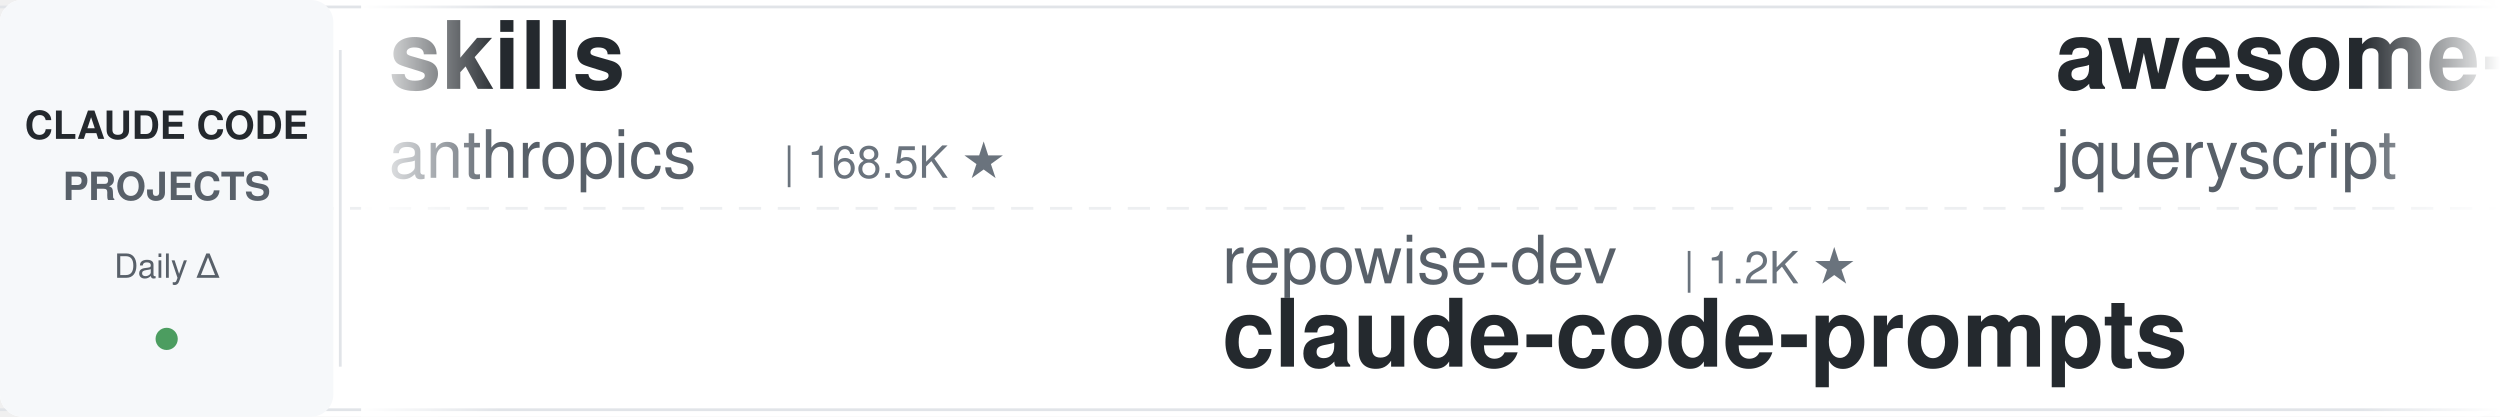
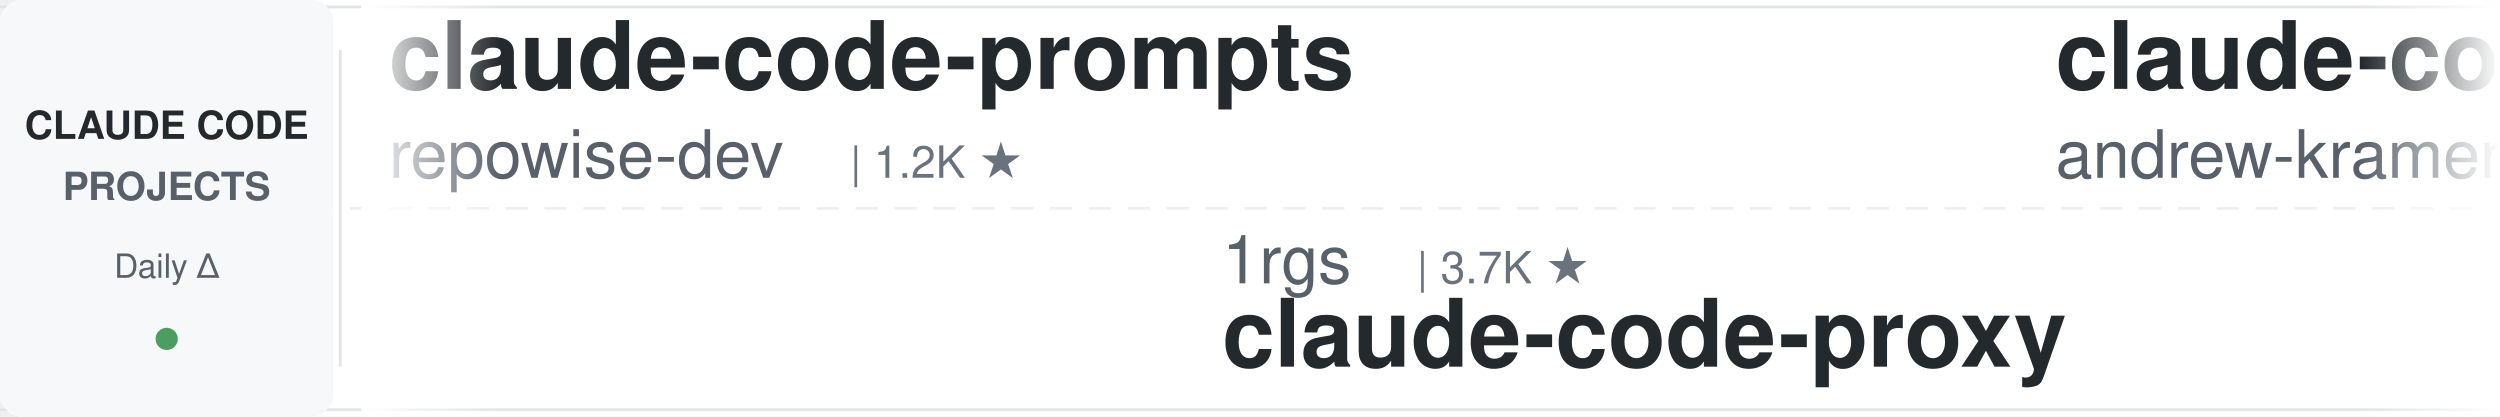
<svg xmlns="http://www.w3.org/2000/svg" width="900" height="150">
  <defs>
    <linearGradient id="leftFade" x1="0%" y1="0%" x2="100%" y2="0%">
      <stop offset="0%" style="stop-color:#ffffff;stop-opacity:1" />
      <stop offset="100%" style="stop-color:#ffffff;stop-opacity:0" />
    </linearGradient>
    <linearGradient id="rightFade" x1="0%" y1="0%" x2="100%" y2="0%">
      <stop offset="0%" style="stop-color:#ffffff;stop-opacity:0" />
      <stop offset="100%" style="stop-color:#ffffff;stop-opacity:1" />
    </linearGradient>
  </defs>
  <rect width="900" height="150" fill="#ffffff" rx="8" />
  <rect x="0" y="2" width="900" height="1" fill="#e1e4e8" />
  <rect x="0" y="147" width="900" height="1" fill="#e1e4e8" />
  <line x1="0" y1="75" x2="900" y2="75" stroke="#e1e4e8" stroke-width="1" stroke-dasharray="8 6" opacity="0.6" />
  <rect x="0" y="0" width="120" height="150" fill="#f6f8fa" rx="8" />
  <text x="60" y="50" font-family="-apple-system, BlinkMacSystemFont, 'Segoe UI', Helvetica, Arial, sans-serif" font-size="14" font-weight="600" fill="#24292e" text-anchor="middle">CLAUDE CODE</text>
  <text x="60" y="72" font-family="-apple-system, BlinkMacSystemFont, 'Segoe UI', Helvetica, Arial, sans-serif" font-size="14" font-weight="600" fill="#586069" text-anchor="middle">PROJECTS</text>
  <text x="60" y="100" font-family="-apple-system, BlinkMacSystemFont, 'Segoe UI', Helvetica, Arial, sans-serif" font-size="12" font-weight="500" fill="#586069" text-anchor="middle">Daily Δ</text>
  <circle cx="60" cy="122" r="4" fill="#22863a" opacity="0.8" />
  <rect x="122" y="18" width="1" height="114" fill="#e1e4e8" />
  <clipPath id="tickerClip">
    <rect x="130" y="0" width="770" height="150" />
  </clipPath>
  <g clip-path="url(#tickerClip)">
    <g id="tickerItems">
      <animateTransform attributeName="transform" attributeType="XML" type="translate" from="0 0" to="-3000 0" dur="54s" repeatCount="indefinite" />
      <g transform="translate(0, 0)">
-         <text x="140" y="32" font-family="-apple-system, BlinkMacSystemFont, 'Segoe UI', Helvetica, Arial, sans-serif" font-size="34" font-weight="600" fill="#24292e">skills</text>
-         <text x="140" y="64" font-family="-apple-system, BlinkMacSystemFont, 'Segoe UI', Helvetica, Arial, sans-serif" font-size="24" font-weight="400" fill="#586069">anthropics</text>
-         <text x="282" y="64" font-family="-apple-system, BlinkMacSystemFont, 'Segoe UI', Helvetica, Arial, sans-serif" font-size="16" font-weight="500" fill="#6a737d">| 168.5K ★</text>
+         <text x="140" y="32" font-family="-apple-system, BlinkMacSystemFont, 'Segoe UI', Helvetica, Arial, sans-serif" font-size="34" font-weight="600" fill="#24292e">claude-code-prompts</text>
+         <text x="140" y="64" font-family="-apple-system, BlinkMacSystemFont, 'Segoe UI', Helvetica, Arial, sans-serif" font-size="24" font-weight="400" fill="#586069">repowise-dev</text>
+         <text x="306" y="64" font-family="-apple-system, BlinkMacSystemFont, 'Segoe UI', Helvetica, Arial, sans-serif" font-size="16" font-weight="500" fill="#6a737d">| 1.2K ★</text>
      </g>
      <g transform="translate(300, 0)">
-         <text x="140" y="102" font-family="-apple-system, BlinkMacSystemFont, 'Segoe UI', Helvetica, Arial, sans-serif" font-size="24" font-weight="400" fill="#586069">repowise-dev</text>
-         <text x="306" y="102" font-family="-apple-system, BlinkMacSystemFont, 'Segoe UI', Helvetica, Arial, sans-serif" font-size="16" font-weight="500" fill="#6a737d">| 1.2K ★</text>
-         <text x="140" y="132" font-family="-apple-system, BlinkMacSystemFont, 'Segoe UI', Helvetica, Arial, sans-serif" font-size="34" font-weight="600" fill="#24292e">claude-code-prompts</text>
+         <text x="140" y="102" font-family="-apple-system, BlinkMacSystemFont, 'Segoe UI', Helvetica, Arial, sans-serif" font-size="24" font-weight="400" fill="#586069">1rgs</text>
+         <text x="210" y="102" font-family="-apple-system, BlinkMacSystemFont, 'Segoe UI', Helvetica, Arial, sans-serif" font-size="16" font-weight="500" fill="#6a737d">| 3.7K ★</text>
+         <text x="140" y="132" font-family="-apple-system, BlinkMacSystemFont, 'Segoe UI', Helvetica, Arial, sans-serif" font-size="34" font-weight="600" fill="#24292e">claude-code-proxy</text>
      </g>
      <g transform="translate(600, 0)">
-         <text x="140" y="32" font-family="-apple-system, BlinkMacSystemFont, 'Segoe UI', Helvetica, Arial, sans-serif" font-size="34" font-weight="600" fill="#24292e">awesome-claude-code</text>
-         <text x="140" y="64" font-family="-apple-system, BlinkMacSystemFont, 'Segoe UI', Helvetica, Arial, sans-serif" font-size="24" font-weight="400" fill="#586069">jqueryscript</text>
-         <text x="306" y="64" font-family="-apple-system, BlinkMacSystemFont, 'Segoe UI', Helvetica, Arial, sans-serif" font-size="16" font-weight="500" fill="#6a737d">| 497 ★</text>
+         <text x="140" y="32" font-family="-apple-system, BlinkMacSystemFont, 'Segoe UI', Helvetica, Arial, sans-serif" font-size="34" font-weight="600" fill="#24292e">claude-code-source-build</text>
+         <text x="140" y="64" font-family="-apple-system, BlinkMacSystemFont, 'Segoe UI', Helvetica, Arial, sans-serif" font-size="24" font-weight="400" fill="#586069">andrew-kramer-inno</text>
+         <text x="378" y="64" font-family="-apple-system, BlinkMacSystemFont, 'Segoe UI', Helvetica, Arial, sans-serif" font-size="16" font-weight="500" fill="#6a737d">| 593 ★</text>
      </g>
      <g transform="translate(900, 0)">
-         <text x="140" y="102" font-family="-apple-system, BlinkMacSystemFont, 'Segoe UI', Helvetica, Arial, sans-serif" font-size="24" font-weight="400" fill="#586069">diet103</text>
-         <text x="246" y="102" font-family="-apple-system, BlinkMacSystemFont, 'Segoe UI', Helvetica, Arial, sans-serif" font-size="16" font-weight="500" fill="#6a737d">| 10.0K ★</text>
-         <text x="140" y="132" font-family="-apple-system, BlinkMacSystemFont, 'Segoe UI', Helvetica, Arial, sans-serif" font-size="34" font-weight="600" fill="#24292e">claude-code-infrastructu...</text>
+         <text x="140" y="102" font-family="-apple-system, BlinkMacSystemFont, 'Segoe UI', Helvetica, Arial, sans-serif" font-size="24" font-weight="400" fill="#586069">affaan-m</text>
+         <text x="258" y="102" font-family="-apple-system, BlinkMacSystemFont, 'Segoe UI', Helvetica, Arial, sans-serif" font-size="16" font-weight="500" fill="#6a737d">| 239.7K ★</text>
+         <text x="140" y="132" font-family="-apple-system, BlinkMacSystemFont, 'Segoe UI', Helvetica, Arial, sans-serif" font-size="34" font-weight="600" fill="#24292e">ECC</text>
      </g>
      <g transform="translate(1200, 0)">
-         <text x="140" y="32" font-family="-apple-system, BlinkMacSystemFont, 'Segoe UI', Helvetica, Arial, sans-serif" font-size="34" font-weight="600" fill="#24292e">claude_codex_bridge</text>
-         <text x="140" y="64" font-family="-apple-system, BlinkMacSystemFont, 'Segoe UI', Helvetica, Arial, sans-serif" font-size="24" font-weight="400" fill="#586069">SeemSeam</text>
-         <text x="258" y="64" font-family="-apple-system, BlinkMacSystemFont, 'Segoe UI', Helvetica, Arial, sans-serif" font-size="16" font-weight="500" fill="#6a737d">| 3.4K ★</text>
+         <text x="140" y="32" font-family="-apple-system, BlinkMacSystemFont, 'Segoe UI', Helvetica, Arial, sans-serif" font-size="34" font-weight="600" fill="#24292e">claude-code-book</text>
+         <text x="140" y="64" font-family="-apple-system, BlinkMacSystemFont, 'Segoe UI', Helvetica, Arial, sans-serif" font-size="24" font-weight="400" fill="#586069">lintsinghua</text>
+         <text x="294" y="64" font-family="-apple-system, BlinkMacSystemFont, 'Segoe UI', Helvetica, Arial, sans-serif" font-size="16" font-weight="500" fill="#6a737d">| 4.1K ★</text>
      </g>
      <g transform="translate(1500, 0)">
-         <text x="140" y="102" font-family="-apple-system, BlinkMacSystemFont, 'Segoe UI', Helvetica, Arial, sans-serif" font-size="24" font-weight="400" fill="#586069">edmund-io</text>
-         <text x="270" y="102" font-family="-apple-system, BlinkMacSystemFont, 'Segoe UI', Helvetica, Arial, sans-serif" font-size="16" font-weight="500" fill="#6a737d">| 1.5K ★</text>
-         <text x="140" y="132" font-family="-apple-system, BlinkMacSystemFont, 'Segoe UI', Helvetica, Arial, sans-serif" font-size="34" font-weight="600" fill="#24292e">edmunds-claude-code</text>
+         <text x="140" y="102" font-family="-apple-system, BlinkMacSystemFont, 'Segoe UI', Helvetica, Arial, sans-serif" font-size="24" font-weight="400" fill="#586069">Yeachan-Heo</text>
+         <text x="294" y="102" font-family="-apple-system, BlinkMacSystemFont, 'Segoe UI', Helvetica, Arial, sans-serif" font-size="16" font-weight="500" fill="#6a737d">| 38.5K ★</text>
+         <text x="140" y="132" font-family="-apple-system, BlinkMacSystemFont, 'Segoe UI', Helvetica, Arial, sans-serif" font-size="34" font-weight="600" fill="#24292e">oh-my-claudecode</text>
      </g>
      <g transform="translate(1800, 0)">
-         <text x="140" y="32" font-family="-apple-system, BlinkMacSystemFont, 'Segoe UI', Helvetica, Arial, sans-serif" font-size="34" font-weight="600" fill="#24292e">free-claude-code</text>
-         <text x="140" y="64" font-family="-apple-system, BlinkMacSystemFont, 'Segoe UI', Helvetica, Arial, sans-serif" font-size="24" font-weight="400" fill="#586069">Alishahryar1</text>
-         <text x="306" y="64" font-family="-apple-system, BlinkMacSystemFont, 'Segoe UI', Helvetica, Arial, sans-serif" font-size="16" font-weight="500" fill="#6a737d">| 45.3K ★</text>
+         <text x="140" y="32" font-family="-apple-system, BlinkMacSystemFont, 'Segoe UI', Helvetica, Arial, sans-serif" font-size="34" font-weight="600" fill="#24292e">claude-code-cli</text>
+         <text x="140" y="64" font-family="-apple-system, BlinkMacSystemFont, 'Segoe UI', Helvetica, Arial, sans-serif" font-size="24" font-weight="400" fill="#586069">huangserva</text>
+         <text x="282" y="64" font-family="-apple-system, BlinkMacSystemFont, 'Segoe UI', Helvetica, Arial, sans-serif" font-size="16" font-weight="500" fill="#6a737d">| 623 ★</text>
      </g>
      <g transform="translate(2100, 0)">
-         <text x="140" y="102" font-family="-apple-system, BlinkMacSystemFont, 'Segoe UI', Helvetica, Arial, sans-serif" font-size="24" font-weight="400" fill="#586069">davila7</text>
-         <text x="246" y="102" font-family="-apple-system, BlinkMacSystemFont, 'Segoe UI', Helvetica, Arial, sans-serif" font-size="16" font-weight="500" fill="#6a737d">| 30.2K ★</text>
-         <text x="140" y="132" font-family="-apple-system, BlinkMacSystemFont, 'Segoe UI', Helvetica, Arial, sans-serif" font-size="34" font-weight="600" fill="#24292e">claude-code-templates</text>
+         <text x="140" y="102" font-family="-apple-system, BlinkMacSystemFont, 'Segoe UI', Helvetica, Arial, sans-serif" font-size="24" font-weight="400" fill="#586069">jeremylongshore</text>
+         <text x="342" y="102" font-family="-apple-system, BlinkMacSystemFont, 'Segoe UI', Helvetica, Arial, sans-serif" font-size="16" font-weight="500" fill="#6a737d">| 2.6K ★</text>
+         <text x="140" y="132" font-family="-apple-system, BlinkMacSystemFont, 'Segoe UI', Helvetica, Arial, sans-serif" font-size="34" font-weight="600" fill="#24292e">claude-code-plugins-plus...</text>
      </g>
      <g transform="translate(2400, 0)">
-         <text x="140" y="32" font-family="-apple-system, BlinkMacSystemFont, 'Segoe UI', Helvetica, Arial, sans-serif" font-size="34" font-weight="600" fill="#24292e">claude-code-telegram</text>
-         <text x="140" y="64" font-family="-apple-system, BlinkMacSystemFont, 'Segoe UI', Helvetica, Arial, sans-serif" font-size="24" font-weight="400" fill="#586069">RichardAtCT</text>
-         <text x="294" y="64" font-family="-apple-system, BlinkMacSystemFont, 'Segoe UI', Helvetica, Arial, sans-serif" font-size="16" font-weight="500" fill="#6a737d">| 2.8K ★</text>
+         <text x="140" y="32" font-family="-apple-system, BlinkMacSystemFont, 'Segoe UI', Helvetica, Arial, sans-serif" font-size="34" font-weight="600" fill="#24292e">claude-code-infrastructu...</text>
+         <text x="140" y="64" font-family="-apple-system, BlinkMacSystemFont, 'Segoe UI', Helvetica, Arial, sans-serif" font-size="24" font-weight="400" fill="#586069">diet103</text>
+         <text x="246" y="64" font-family="-apple-system, BlinkMacSystemFont, 'Segoe UI', Helvetica, Arial, sans-serif" font-size="16" font-weight="500" fill="#6a737d">| 10.0K ★</text>
      </g>
      <g transform="translate(2700, 0)">
-         <text x="140" y="102" font-family="-apple-system, BlinkMacSystemFont, 'Segoe UI', Helvetica, Arial, sans-serif" font-size="24" font-weight="400" fill="#586069">asgeirtj</text>
-         <text x="258" y="102" font-family="-apple-system, BlinkMacSystemFont, 'Segoe UI', Helvetica, Arial, sans-serif" font-size="16" font-weight="500" fill="#6a737d">| 62.8K ★</text>
-         <text x="140" y="132" font-family="-apple-system, BlinkMacSystemFont, 'Segoe UI', Helvetica, Arial, sans-serif" font-size="34" font-weight="600" fill="#24292e">system_prompts_leaks</text>
+         <text x="140" y="102" font-family="-apple-system, BlinkMacSystemFont, 'Segoe UI', Helvetica, Arial, sans-serif" font-size="24" font-weight="400" fill="#586069">frankbria</text>
+         <text x="270" y="102" font-family="-apple-system, BlinkMacSystemFont, 'Segoe UI', Helvetica, Arial, sans-serif" font-size="16" font-weight="500" fill="#6a737d">| 9.6K ★</text>
+         <text x="140" y="132" font-family="-apple-system, BlinkMacSystemFont, 'Segoe UI', Helvetica, Arial, sans-serif" font-size="34" font-weight="600" fill="#24292e">ralph-claude-code</text>
      </g>
      <g transform="translate(3000, 0)">
-         <text x="140" y="32" font-family="-apple-system, BlinkMacSystemFont, 'Segoe UI', Helvetica, Arial, sans-serif" font-size="34" font-weight="600" fill="#24292e">skills</text>
-         <text x="140" y="64" font-family="-apple-system, BlinkMacSystemFont, 'Segoe UI', Helvetica, Arial, sans-serif" font-size="24" font-weight="400" fill="#586069">anthropics</text>
-         <text x="282" y="64" font-family="-apple-system, BlinkMacSystemFont, 'Segoe UI', Helvetica, Arial, sans-serif" font-size="16" font-weight="500" fill="#6a737d">| 168.5K ★</text>
+         <text x="140" y="32" font-family="-apple-system, BlinkMacSystemFont, 'Segoe UI', Helvetica, Arial, sans-serif" font-size="34" font-weight="600" fill="#24292e">claude-code-prompts</text>
+         <text x="140" y="64" font-family="-apple-system, BlinkMacSystemFont, 'Segoe UI', Helvetica, Arial, sans-serif" font-size="24" font-weight="400" fill="#586069">repowise-dev</text>
+         <text x="306" y="64" font-family="-apple-system, BlinkMacSystemFont, 'Segoe UI', Helvetica, Arial, sans-serif" font-size="16" font-weight="500" fill="#6a737d">| 1.2K ★</text>
      </g>
      <g transform="translate(3300, 0)">
-         <text x="140" y="102" font-family="-apple-system, BlinkMacSystemFont, 'Segoe UI', Helvetica, Arial, sans-serif" font-size="24" font-weight="400" fill="#586069">repowise-dev</text>
-         <text x="306" y="102" font-family="-apple-system, BlinkMacSystemFont, 'Segoe UI', Helvetica, Arial, sans-serif" font-size="16" font-weight="500" fill="#6a737d">| 1.2K ★</text>
-         <text x="140" y="132" font-family="-apple-system, BlinkMacSystemFont, 'Segoe UI', Helvetica, Arial, sans-serif" font-size="34" font-weight="600" fill="#24292e">claude-code-prompts</text>
+         <text x="140" y="102" font-family="-apple-system, BlinkMacSystemFont, 'Segoe UI', Helvetica, Arial, sans-serif" font-size="24" font-weight="400" fill="#586069">1rgs</text>
+         <text x="210" y="102" font-family="-apple-system, BlinkMacSystemFont, 'Segoe UI', Helvetica, Arial, sans-serif" font-size="16" font-weight="500" fill="#6a737d">| 3.7K ★</text>
+         <text x="140" y="132" font-family="-apple-system, BlinkMacSystemFont, 'Segoe UI', Helvetica, Arial, sans-serif" font-size="34" font-weight="600" fill="#24292e">claude-code-proxy</text>
      </g>
      <g transform="translate(3600, 0)">
-         <text x="140" y="32" font-family="-apple-system, BlinkMacSystemFont, 'Segoe UI', Helvetica, Arial, sans-serif" font-size="34" font-weight="600" fill="#24292e">awesome-claude-code</text>
-         <text x="140" y="64" font-family="-apple-system, BlinkMacSystemFont, 'Segoe UI', Helvetica, Arial, sans-serif" font-size="24" font-weight="400" fill="#586069">jqueryscript</text>
-         <text x="306" y="64" font-family="-apple-system, BlinkMacSystemFont, 'Segoe UI', Helvetica, Arial, sans-serif" font-size="16" font-weight="500" fill="#6a737d">| 497 ★</text>
+         <text x="140" y="32" font-family="-apple-system, BlinkMacSystemFont, 'Segoe UI', Helvetica, Arial, sans-serif" font-size="34" font-weight="600" fill="#24292e">claude-code-source-build</text>
+         <text x="140" y="64" font-family="-apple-system, BlinkMacSystemFont, 'Segoe UI', Helvetica, Arial, sans-serif" font-size="24" font-weight="400" fill="#586069">andrew-kramer-inno</text>
+         <text x="378" y="64" font-family="-apple-system, BlinkMacSystemFont, 'Segoe UI', Helvetica, Arial, sans-serif" font-size="16" font-weight="500" fill="#6a737d">| 593 ★</text>
      </g>
      <g transform="translate(3900, 0)">
-         <text x="140" y="102" font-family="-apple-system, BlinkMacSystemFont, 'Segoe UI', Helvetica, Arial, sans-serif" font-size="24" font-weight="400" fill="#586069">diet103</text>
-         <text x="246" y="102" font-family="-apple-system, BlinkMacSystemFont, 'Segoe UI', Helvetica, Arial, sans-serif" font-size="16" font-weight="500" fill="#6a737d">| 10.0K ★</text>
-         <text x="140" y="132" font-family="-apple-system, BlinkMacSystemFont, 'Segoe UI', Helvetica, Arial, sans-serif" font-size="34" font-weight="600" fill="#24292e">claude-code-infrastructu...</text>
+         <text x="140" y="102" font-family="-apple-system, BlinkMacSystemFont, 'Segoe UI', Helvetica, Arial, sans-serif" font-size="24" font-weight="400" fill="#586069">affaan-m</text>
+         <text x="258" y="102" font-family="-apple-system, BlinkMacSystemFont, 'Segoe UI', Helvetica, Arial, sans-serif" font-size="16" font-weight="500" fill="#6a737d">| 239.7K ★</text>
+         <text x="140" y="132" font-family="-apple-system, BlinkMacSystemFont, 'Segoe UI', Helvetica, Arial, sans-serif" font-size="34" font-weight="600" fill="#24292e">ECC</text>
      </g>
    </g>
  </g>
  <rect x="130" y="0" width="50" height="150" fill="url(#leftFade)" />
  <rect x="850" y="0" width="50" height="150" fill="url(#rightFade)" />
</svg>
